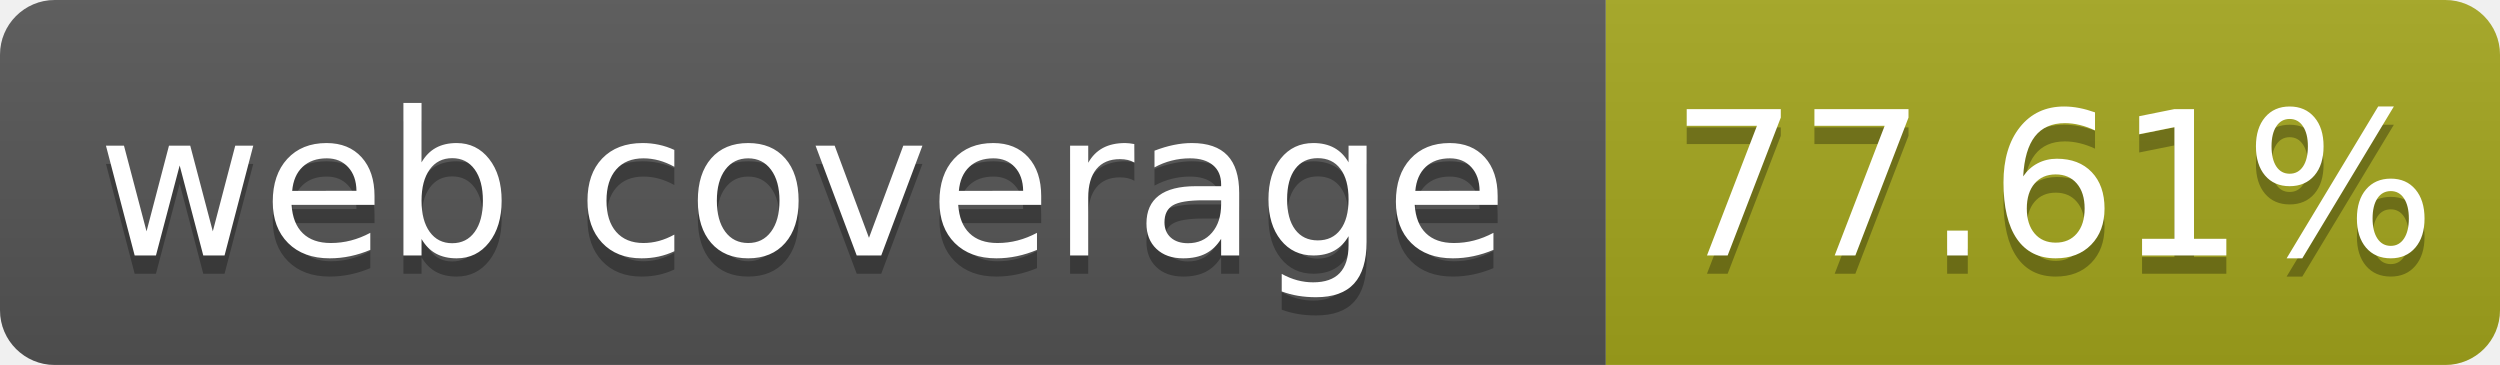
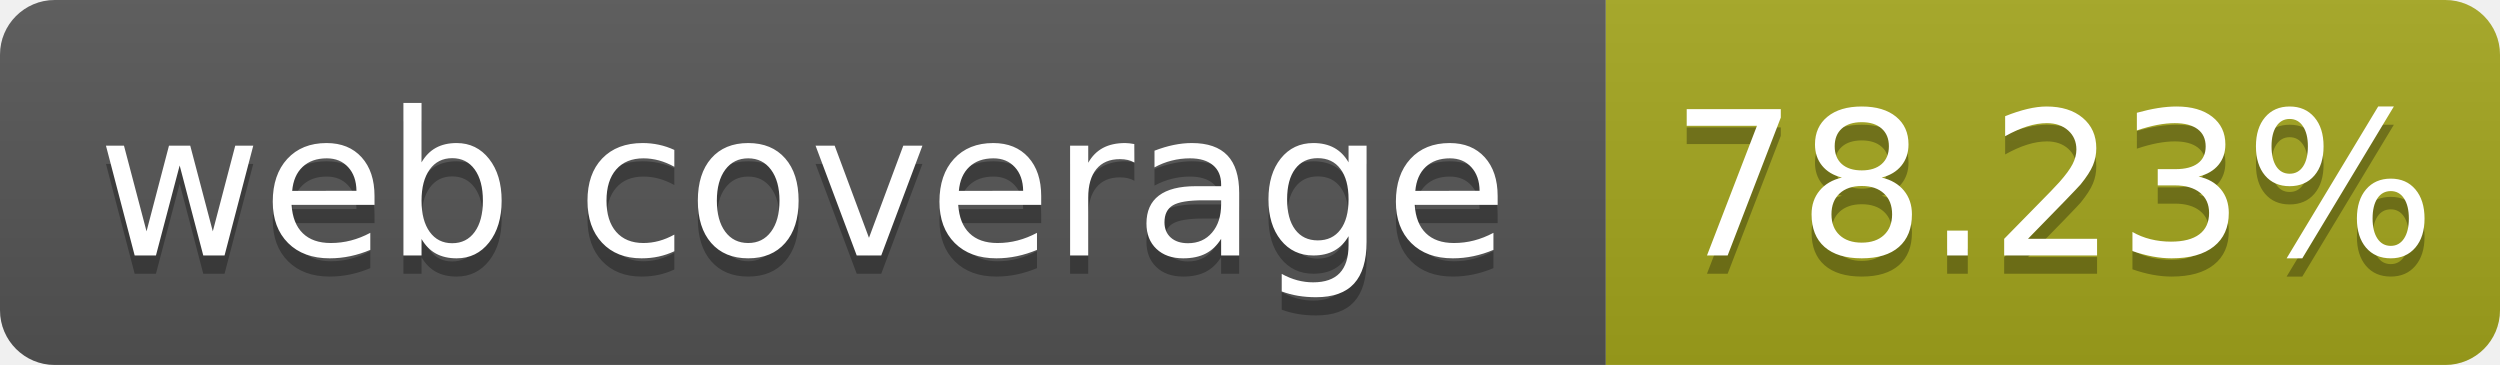
- <svg xmlns="http://www.w3.org/2000/svg" width="137" height="20" role="img" aria-label="web coverage: 77.61%">
+ <svg xmlns="http://www.w3.org/2000/svg" width="137" height="20" role="img" aria-label="web coverage: 78.23%">
  <linearGradient id="s" x2="0" y2="100%">
    <stop offset="0" stop-color="#bbb" stop-opacity=".1" />
    <stop offset="1" stop-opacity=".1" />
  </linearGradient>
  <clipPath id="r">
    <rect width="137" height="20" rx="3" fill="#fff" />
  </clipPath>
  <g clip-path="url(#r)">
    <rect width="88" height="20" fill="#555" />
    <rect x="88" width="49" height="20" fill="#a4a61d" />
    <rect width="137" height="20" fill="url(#s)" />
  </g>
  <g fill="#fff" text-anchor="middle" font-family="Verdana,Geneva,DejaVu Sans,sans-serif" font-size="110" text-rendering="geometricPrecision">
    <text x="440" y="150" fill="#010101" fill-opacity=".3" transform="scale(.1)" textLength="780">web coverage</text>
    <text x="440" y="140" transform="scale(.1)" fill="#fff" textLength="780">web coverage</text>
-     <text x="1125" y="150" fill="#010101" fill-opacity=".3" transform="scale(.1)" textLength="390">77.61%</text>
-     <text x="1125" y="140" transform="scale(.1)" fill="#fff" textLength="390">77.61%</text>
+     <text x="1125" y="150" fill="#010101" fill-opacity=".3" transform="scale(.1)" textLength="390">78.23%</text>
+     <text x="1125" y="140" transform="scale(.1)" fill="#fff" textLength="390">78.23%</text>
  </g>
</svg>
